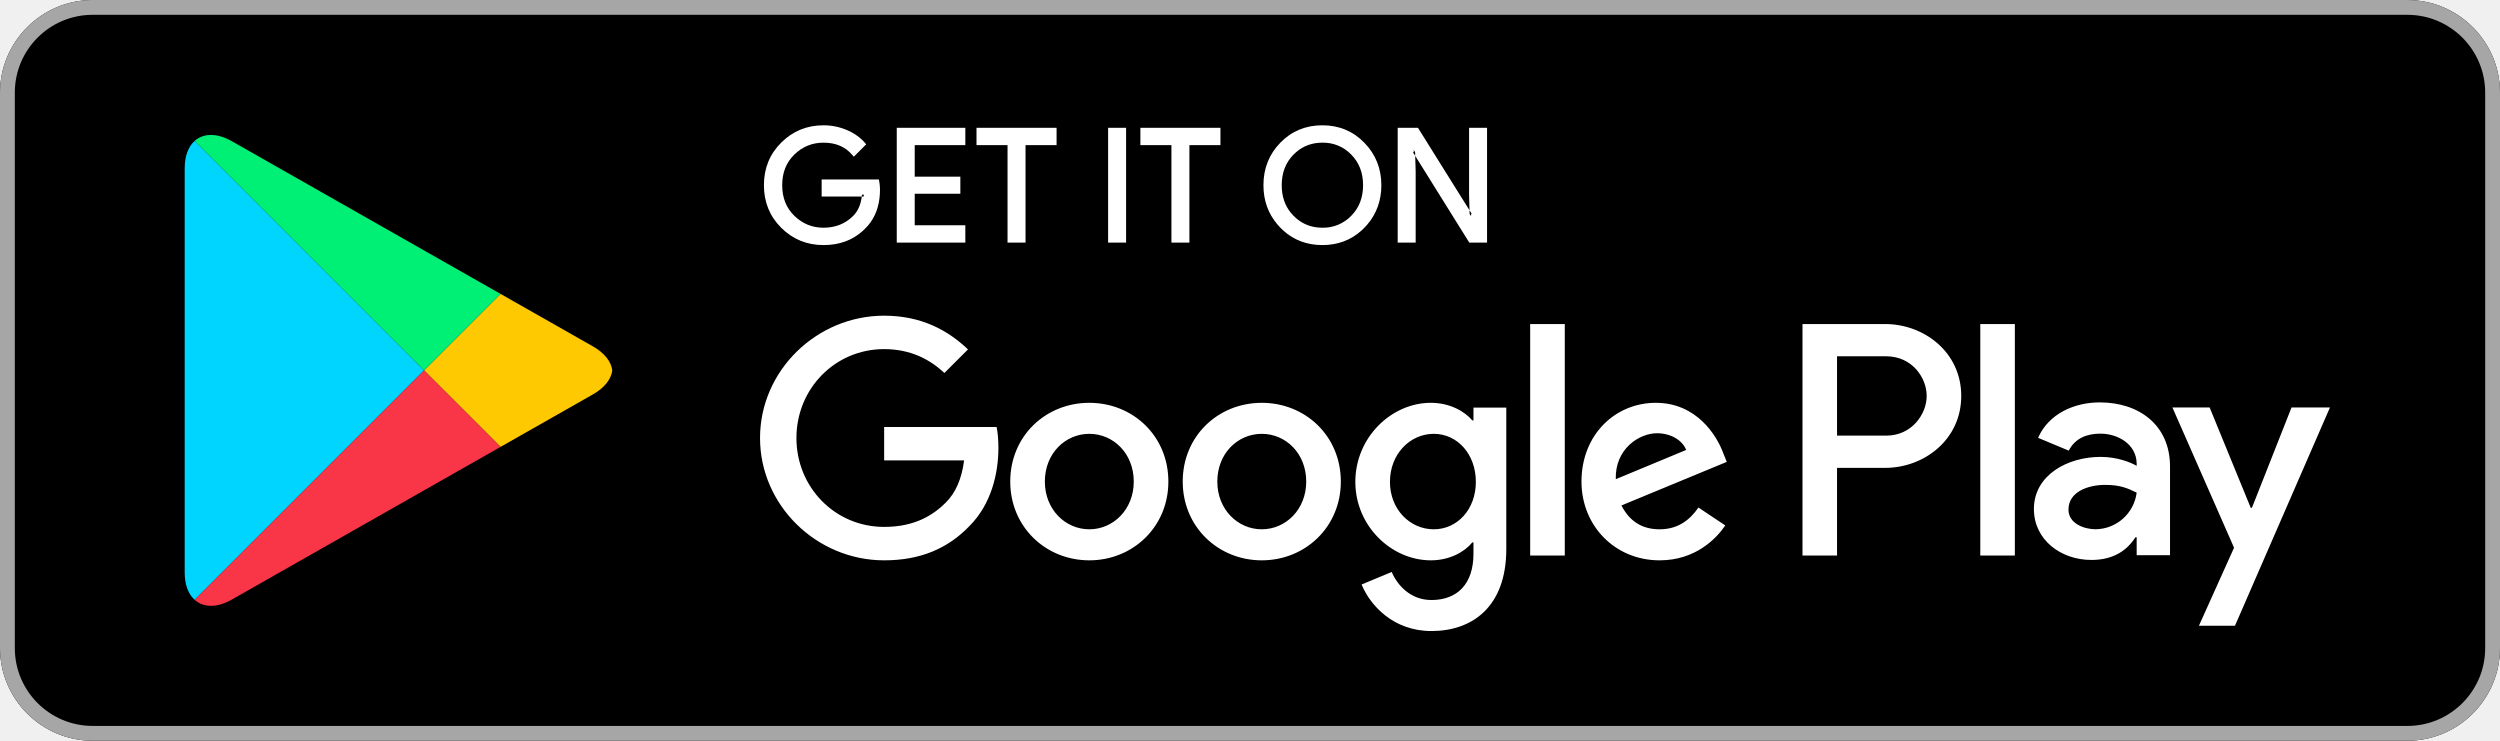
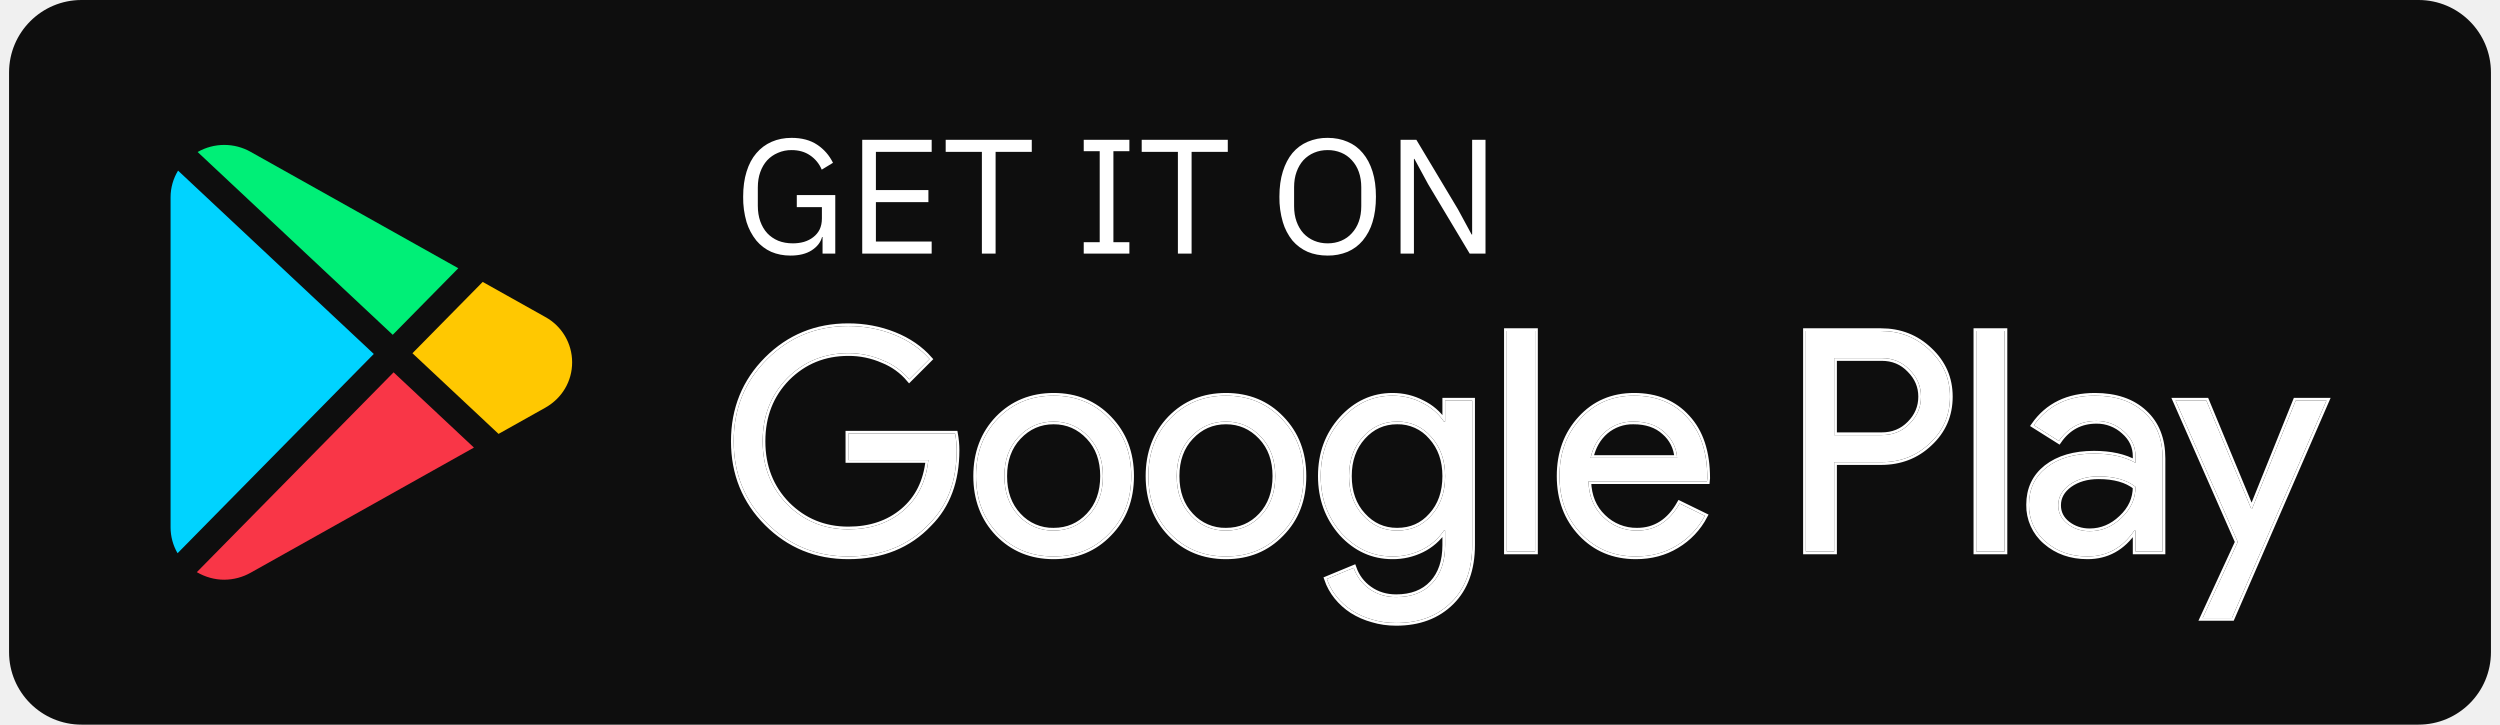
- <svg xmlns="http://www.w3.org/2000/svg" width="135" height="40">
-   <g fill="none" fill-rule="evenodd">
-     <path fill="#000" d="M130 40H5c-2.75 0-5-2.25-5-5V5c0-2.75 2.25-5 5-5h125c2.75 0 5 2.25 5 5v30c0 2.75-2.25 5-5 5" />
-     <path fill="#A6A6A6" d="M130 0H5C2.25 0 0 2.25 0 5v30c0 2.75 2.25 5 5 5h125c2.75 0 5-2.25 5-5V5c0-2.75-2.25-5-5-5m0 .8c2.316 0 4.2 1.884 4.2 4.2v30c0 2.316-1.884 4.2-4.2 4.2H5A4.205 4.205 0 01.8 35V5C.8 2.684 2.684.8 5 .8h125" />
-     <path fill="#FFF" d="M44.469 6.766c.443 0 .868.087 1.271.259.335.144.619.33.846.557l.13.141.059.071-.065.064-.605.605-.07-.083c-.379-.451-.889-.675-1.566-.676-.608 0-1.124.21-1.569.637-.441.427-.66.971-.661 1.659.001.688.22 1.232.661 1.659.445.427.961.637 1.569.638.648-.001 1.175-.213 1.605-.641.236-.237.388-.557.452-.97l.009-.075h-2.166v-.92h3.091l.015.082c.02.108.032.213.039.317l.005.153-.006.23c-.039.677-.25 1.248-.634 1.698l-.133.144-.073-.069.071.071-.148.145c-.562.514-1.278.773-2.127.772-.889.001-1.656-.311-2.278-.929-.625-.618-.94-1.394-.939-2.305-.001-.911.314-1.687.939-2.304.622-.619 1.389-.931 2.278-.93zm26.94 0c.895-.001 1.659.316 2.268.944.609.625.917 1.396.916 2.29 0 .824-.256 1.542-.767 2.135l-.145.159-.155.15c-.58.526-1.292.79-2.117.79s-1.537-.264-2.116-.79l-.155-.15-.145-.159c-.51-.593-.768-1.31-.767-2.135-.001-.899.305-1.671.912-2.294.606-.625 1.371-.941 2.271-.94zM52.128 6.9v.937h-2.733V9.54h2.464v.92h-2.464v1.703h2.733v.937h-3.703V6.9h3.703zm4.927 0v.937h-1.676V13.1h-.972V7.837h-1.676V6.9h4.324zm3.754 0v6.2h-.971V6.9h.971zm5.095 0v.937h-1.676V13.1h-.971V7.837h-1.676V6.9h4.323zm10.665 0l2.785 4.457-.024-.844V6.9h.971v6.2h-.96l-2.92-4.684.025.845V13.1h-.971V6.9h1.094zm-5.16.804c-.55 0-1.015.168-1.413.508l-.146.136c-.424.431-.636.975-.637 1.652 0 .602.168 1.098.504 1.504l.134.148.145.136a2.06 2.06 0 001.21.5l.203.009a2.098 2.098 0 001.559-.645c.425-.432.637-.975.638-1.652-.001-.677-.213-1.22-.638-1.652a2.098 2.098 0 00-1.559-.644zm8.021 3.963h.033l-.001-.02-.032.02zm-9.58-.015l-.015.015.016-.015h-.001zm-23.202-1.141h-.101l-.006.051-.002.019-.004.03.102.002c.005-.034.008-.068.011-.102zm29.698-2.405v.1h-.031l.001.042.105.168-.006-.199-.069-.111zm-30.301.135l-.004.004.071.07-.067-.074zm.137.004l-.07.07.076-.064-.006-.006zm33.248 3.422v-.099h.03l-.001-.043-.105-.168.006.197.07.113zm-3.084-3.561h-.034l.001.021.033-.021zM106.936 30h1.866V17.499h-1.866V30zm16.807-7.998l-2.139 5.42h-.064l-2.22-5.42h-2.01l3.329 7.575-1.898 4.214h1.947l5.13-11.789h-2.075zm-10.582 6.578c-.612 0-1.464-.305-1.464-1.061 0-.965 1.062-1.335 1.978-1.335.821 0 1.206.177 1.705.418a2.262 2.262 0 01-2.219 1.978zm.225-6.851c-1.351 0-2.75.595-3.329 1.914l1.656.691c.354-.691 1.013-.917 1.705-.917.965 0 1.946.579 1.962 1.609v.128c-.338-.193-1.061-.482-1.946-.482-1.785 0-3.603.981-3.603 2.814 0 1.673 1.464 2.751 3.104 2.751 1.255 0 1.946-.563 2.381-1.223h.064v.965h1.801v-4.792c0-2.22-1.656-3.458-3.795-3.458zm-11.532 1.795H99.2v-4.285h2.654c1.395 0 2.187 1.155 2.187 2.142 0 .969-.792 2.143-2.187 2.143zm-.048-6.025h-4.471V30H99.2v-4.736h2.606c2.068 0 4.101-1.498 4.101-3.883s-2.033-3.882-4.101-3.882zM77.425 28.582c-1.289 0-2.368-1.079-2.368-2.561 0-1.498 1.079-2.594 2.368-2.594 1.273 0 2.271 1.096 2.271 2.594 0 1.482-.998 2.561-2.271 2.561zm2.142-5.88h-.064c-.419-.499-1.224-.95-2.239-.95-2.127 0-4.076 1.868-4.076 4.269 0 2.384 1.949 4.237 4.076 4.237 1.015 0 1.82-.451 2.239-.967h.064v.612c0 1.628-.869 2.498-2.271 2.498-1.144 0-1.853-.822-2.143-1.515l-1.627.677c.467 1.128 1.708 2.513 3.77 2.513 2.191 0 4.044-1.289 4.044-4.43v-7.637h-1.773v.693zM82.629 30h1.869V17.498h-1.869V30zm4.623-4.124c-.048-1.643 1.273-2.481 2.223-2.481.742 0 1.37.37 1.579.902l-3.802 1.579zm5.8-1.418c-.354-.95-1.434-2.706-3.641-2.706-2.191 0-4.011 1.723-4.011 4.253 0 2.384 1.804 4.253 4.22 4.253 1.95 0 3.078-1.192 3.545-1.885l-1.45-.967c-.483.709-1.144 1.176-2.095 1.176-.95 0-1.627-.435-2.062-1.288l5.687-2.352-.193-.484zm-45.308-1.401v1.804h4.317c-.129 1.015-.467 1.756-.982 2.272-.629.628-1.612 1.32-3.335 1.32-2.658 0-4.737-2.142-4.737-4.8 0-2.659 2.079-4.801 4.737-4.801 1.434 0 2.481.564 3.254 1.289l1.273-1.273c-1.08-1.031-2.513-1.821-4.527-1.821-3.641 0-6.702 2.965-6.702 6.606s3.061 6.605 6.702 6.605c1.965 0 3.447-.644 4.607-1.853 1.192-1.192 1.563-2.867 1.563-4.221 0-.419-.032-.805-.097-1.127h-6.073zm11.079 5.525c-1.289 0-2.401-1.063-2.401-2.577 0-1.531 1.112-2.578 2.401-2.578 1.288 0 2.4 1.047 2.4 2.578 0 1.514-1.112 2.577-2.4 2.577zm0-6.83c-2.353 0-4.27 1.788-4.27 4.253 0 2.448 1.917 4.253 4.27 4.253 2.352 0 4.269-1.805 4.269-4.253 0-2.465-1.917-4.253-4.269-4.253zm9.313 6.83c-1.289 0-2.401-1.063-2.401-2.577 0-1.531 1.112-2.578 2.401-2.578 1.289 0 2.4 1.047 2.4 2.578 0 1.514-1.111 2.577-2.4 2.577zm0-6.83c-2.352 0-4.269 1.788-4.269 4.253 0 2.448 1.917 4.253 4.269 4.253 2.352 0 4.269-1.805 4.269-4.253 0-2.465-1.917-4.253-4.269-4.253z" />
-     <path fill="#00D5FF" d="M10.51 32.39l-.075-.072c-.29-.308-.462-.785-.462-1.405v.146V8.938v.152c0-.671.2-1.176.536-1.479l12.389 12.39L10.51 32.39M9.973 8.937" />
-     <path fill="#FFC902" d="M27.028 24.278l.094-.053 4.893-2.78c.466-.265.777-.587.932-.927-.155.34-.465.662-.932.927l-4.893 2.78-.094.053m.001-.146l-4.131-4.131 4.131-4.131 4.986 2.833c.633.36.989.824 1.048 1.297v.002c-.059.473-.415.937-1.048 1.297l-4.986 2.833" />
-     <path fill="#F93647" d="M11.393 32.861c-.346 0-.648-.112-.884-.325h.001c.235.212.538.325.884.325.03 0 .06 0 .091-.002-.031.002-.062.002-.092.002m0-.146c-.346 0-.648-.113-.883-.325l12.388-12.389 4.131 4.131-14.515 8.247c-.402.228-.782.336-1.121.336" />
-     <path fill="#00F076" d="M22.898 20.001L10.509 7.611c.235-.212.537-.324.883-.324.338 0 .719.108 1.122.336l14.515 8.247-4.131 4.131m4.224-4.224l-14.608-8.3c-.402-.228-.784-.336-1.122-.336h-.005.006c.338 0 .719.107 1.121.336l14.608 8.3" />
+ <svg xmlns="http://www.w3.org/2000/svg" width="138" height="40" fill="none">
+   <rect width="137" height="40" x=".5" fill="#0E0E0E" rx="4" />
+   <g clip-path="url(#a)">
+     <path fill="#F93647" d="m21.726 20.553-10.861 11.03c.471.273.988.417 1.508.417a3 3 0 0 0 1.47-.39l12.318-6.903-4.435-4.154z" />
+     <path fill="#FFC801" d="m30.097 17.496-3.452-1.934-3.878 3.937 4.753 4.452 2.578-1.445c.928-.523 1.484-1.459 1.484-2.506a2.849 2.849 0 0 0-1.485-2.504z" />
+     <path fill="#00EF77" d="M13.839 8.384a2.962 2.962 0 0 0-2.93.007l10.77 10.09 3.619-3.674-11.46-6.423z" />
+     <path fill="#00D3FF" d="M9.83 9.417a2.83 2.83 0 0 0-.414 1.466v18.225c0 .513.137 1.002.385 1.43l10.832-11L9.829 9.418z" />
  </g>
+   <path fill="#fff" d="M45.405 13.082h-.027c-.078.294-.27.54-.576.738-.3.192-.69.288-1.17.288-.384 0-.738-.069-1.062-.207a2.304 2.304 0 0 1-.819-.621 3.093 3.093 0 0 1-.54-1.017 4.761 4.761 0 0 1-.189-1.404c0-.522.063-.984.189-1.386.126-.408.306-.747.54-1.017.234-.276.516-.486.846-.63.33-.144.696-.216 1.098-.216.564 0 1.035.126 1.413.378.378.252.669.585.873.999l-.621.378a1.76 1.76 0 0 0-.648-.792c-.282-.192-.621-.288-1.017-.288a1.83 1.83 0 0 0-.756.153 1.712 1.712 0 0 0-.594.414c-.162.18-.288.396-.378.648-.09.252-.135.534-.135.846v1.017c0 .312.045.597.135.855.09.252.216.468.378.648.168.18.372.321.612.423.24.096.51.144.81.144.216 0 .42-.027.612-.081.198-.06.369-.147.513-.261.15-.114.267-.255.351-.423.084-.174.126-.378.126-.612v-.621h-1.386v-.666h2.124V14h-.702v-.918zm2.19.918V7.718h3.834v.666H48.35v2.106h2.898v.666H48.35v2.178h3.078V14h-3.834zm7.362-5.616V14H54.2V8.384h-1.998v-.666h4.752v.666h-1.998zM59.822 14v-.63h.882V8.348h-.882v-.63h2.52v.63h-.882v5.022h.882V14h-2.52zm5.954-5.616V14h-.756V8.384h-1.998v-.666h4.752v.666h-1.998zm7.512 5.724c-.408 0-.777-.069-1.107-.207a2.368 2.368 0 0 1-.837-.621 2.973 2.973 0 0 1-.531-1.017 4.761 4.761 0 0 1-.19-1.404c0-.528.064-.993.19-1.395s.303-.741.53-1.017c.235-.276.514-.483.838-.621a2.74 2.74 0 0 1 1.107-.216c.402 0 .768.072 1.098.216.33.138.609.345.837.621.234.276.414.615.54 1.017.126.402.189.867.189 1.395s-.063.996-.19 1.404a2.886 2.886 0 0 1-.54 1.017c-.227.27-.506.477-.836.621a2.82 2.82 0 0 1-1.098.207zm0-.675c.27 0 .519-.048.747-.144.228-.096.423-.234.585-.414.168-.18.297-.396.387-.648.09-.252.135-.534.135-.846v-1.044c0-.312-.045-.594-.135-.846a1.847 1.847 0 0 0-.387-.648 1.625 1.625 0 0 0-.585-.414 1.906 1.906 0 0 0-.747-.144c-.27 0-.52.048-.747.144a1.712 1.712 0 0 0-.594.414c-.162.18-.288.396-.378.648-.09.252-.135.534-.135.846v1.044c0 .312.045.594.135.846.09.252.216.468.378.648.168.18.366.318.594.414.228.096.477.144.747.144zm5.544-3.267-.756-1.395h-.027V14h-.738V7.718h.873l2.295 3.834.756 1.395h.027V7.718H82V14h-.873l-2.295-3.834z" />
+   <mask id="b" width="90" height="18" x="39.5" y="17" fill="#000" maskUnits="userSpaceOnUse">
+     <path fill="#fff" d="M39.5 17h90v18h-90z" />
+     <path d="M52.808 24.851c0 1.7-.504 3.054-1.513 4.063-1.133 1.201-2.624 1.802-4.471 1.802-1.768 0-3.264-.612-4.488-1.836-1.224-1.224-1.836-2.731-1.836-4.522 0-1.79.612-3.298 1.836-4.522C43.56 18.612 45.056 18 46.824 18c.895 0 1.74.159 2.533.476.793.317 1.445.765 1.955 1.343l-1.122 1.122a3.684 3.684 0 0 0-1.462-1.054 4.653 4.653 0 0 0-1.904-.391c-1.326 0-2.448.459-3.366 1.377-.907.93-1.36 2.091-1.36 3.485 0 1.394.453 2.556 1.36 3.485.918.918 2.04 1.377 3.366 1.377 1.213 0 2.221-.34 3.026-1.02.805-.68 1.27-1.615 1.394-2.805h-4.42v-1.462h5.899c.057.317.085.623.085.918zm1.069 1.428c0-1.28.403-2.34 1.207-3.179.816-.839 1.842-1.258 3.077-1.258 1.236 0 2.256.42 3.06 1.258.816.839 1.224 1.898 1.224 3.179 0 1.292-.408 2.352-1.224 3.179-.804.839-1.824 1.258-3.06 1.258-1.235 0-2.26-.42-3.077-1.258-.804-.839-1.207-1.898-1.207-3.179zm1.564 0c0 .895.26 1.62.782 2.176a2.551 2.551 0 0 0 1.938.833c.77 0 1.417-.278 1.938-.833.522-.555.782-1.28.782-2.176 0-.884-.26-1.604-.782-2.159-.532-.567-1.178-.85-1.938-.85s-1.405.283-1.938.85c-.521.555-.782 1.275-.782 2.159zm7.949 0c0-1.28.402-2.34 1.207-3.179.816-.839 1.842-1.258 3.077-1.258 1.235 0 2.255.42 3.06 1.258.816.839 1.224 1.898 1.224 3.179 0 1.292-.408 2.352-1.224 3.179-.805.839-1.825 1.258-3.06 1.258s-2.261-.42-3.077-1.258c-.805-.839-1.207-1.898-1.207-3.179zm1.564 0c0 .895.26 1.62.782 2.176a2.551 2.551 0 0 0 1.938.833c.77 0 1.417-.278 1.938-.833.521-.555.782-1.28.782-2.176 0-.884-.26-1.604-.782-2.159-.533-.567-1.179-.85-1.938-.85-.76 0-1.405.283-1.938.85-.521.555-.782 1.275-.782 2.159zm12.165 3.009c.77 0 1.4-.278 1.887-.833.51-.555.765-1.28.765-2.176 0-.873-.255-1.592-.765-2.159a2.406 2.406 0 0 0-1.887-.85c-.748 0-1.377.283-1.887.85s-.765 1.286-.765 2.159c0 .884.255 1.604.765 2.159.51.567 1.139.85 1.887.85zm-.051 5.1c-.465 0-.901-.062-1.31-.187a4.168 4.168 0 0 1-1.121-.493 3.664 3.664 0 0 1-.85-.765 3.224 3.224 0 0 1-.544-.986l1.479-.612c.17.487.464.878.884 1.173.419.295.906.442 1.462.442.85 0 1.513-.255 1.989-.765.476-.51.714-1.213.714-2.108v-.799h-.068a3.128 3.128 0 0 1-1.207 1.054 3.598 3.598 0 0 1-1.632.374c-1.088 0-2.023-.425-2.805-1.275-.771-.873-1.156-1.927-1.156-3.162 0-1.235.385-2.284 1.156-3.145.782-.861 1.717-1.292 2.805-1.292.589 0 1.133.13 1.632.391a3 3 0 0 1 1.207 1.037h.068v-1.156h1.496v7.973c0 1.337-.38 2.386-1.14 3.145-.77.77-1.79 1.156-3.06 1.156zm7.67-16.116v12.172h-1.564V18.272h1.564zM90.3 30.716c-1.224 0-2.232-.42-3.026-1.258-.793-.839-1.19-1.898-1.19-3.179 0-1.27.386-2.323 1.156-3.162.771-.85 1.757-1.275 2.958-1.275 1.236 0 2.216.402 2.941 1.207.737.793 1.105 1.91 1.105 3.349l-.017.17h-6.545c.023.816.295 1.473.816 1.972a2.61 2.61 0 0 0 1.87.748c.998 0 1.78-.499 2.346-1.496l1.394.68a4.136 4.136 0 0 1-1.564 1.649c-.657.397-1.405.595-2.244.595zm-2.499-5.44h4.777a2.03 2.03 0 0 0-.714-1.428c-.419-.385-.986-.578-1.7-.578a2.3 2.3 0 0 0-1.53.544c-.419.363-.697.85-.833 1.462zm13.445.238v4.93h-1.564V18.272h4.148c1.054 0 1.949.351 2.686 1.054.748.703 1.122 1.558 1.122 2.567 0 1.031-.374 1.893-1.122 2.584-.725.691-1.621 1.037-2.686 1.037h-2.584zm0-5.746v4.25h2.618c.623 0 1.139-.21 1.547-.629.419-.42.629-.918.629-1.496 0-.567-.21-1.06-.629-1.479-.408-.43-.924-.646-1.547-.646h-2.618zm9.407-1.496v12.172h-1.564V18.272h1.564zm2.961 9.622c0 .408.17.748.51 1.02.352.272.76.408 1.224.408.658 0 1.241-.244 1.751-.731.522-.487.782-1.06.782-1.717-.487-.385-1.167-.578-2.04-.578-.634 0-1.167.153-1.598.459-.419.306-.629.686-.629 1.139zm2.023-6.052c1.156 0 2.069.312 2.737.935.669.612 1.003 1.456 1.003 2.533v5.134h-1.496v-1.156h-.068c-.646.952-1.507 1.428-2.584 1.428-.918 0-1.688-.272-2.312-.816a2.616 2.616 0 0 1-.918-2.04c0-.861.323-1.547.969-2.057.658-.51 1.53-.765 2.618-.765.93 0 1.695.17 2.295.51v-.357c0-.544-.215-1.003-.646-1.377a2.196 2.196 0 0 0-1.513-.578c-.872 0-1.564.368-2.074 1.105l-1.377-.867c.76-1.088 1.882-1.632 3.366-1.632zm12.784.272-5.219 12.002h-1.615l1.938-4.199-3.434-7.803h1.7l2.482 5.984h.034l2.414-5.984h1.7z" />
+   </mask>
+   <path fill="#fff" d="M52.808 24.851c0 1.7-.504 3.054-1.513 4.063-1.133 1.201-2.624 1.802-4.471 1.802-1.768 0-3.264-.612-4.488-1.836-1.224-1.224-1.836-2.731-1.836-4.522 0-1.79.612-3.298 1.836-4.522C43.56 18.612 45.056 18 46.824 18c.895 0 1.74.159 2.533.476.793.317 1.445.765 1.955 1.343l-1.122 1.122a3.684 3.684 0 0 0-1.462-1.054 4.653 4.653 0 0 0-1.904-.391c-1.326 0-2.448.459-3.366 1.377-.907.93-1.36 2.091-1.36 3.485 0 1.394.453 2.556 1.36 3.485.918.918 2.04 1.377 3.366 1.377 1.213 0 2.221-.34 3.026-1.02.805-.68 1.27-1.615 1.394-2.805h-4.42v-1.462h5.899c.057.317.085.623.085.918zm1.069 1.428c0-1.28.403-2.34 1.207-3.179.816-.839 1.842-1.258 3.077-1.258 1.236 0 2.256.42 3.06 1.258.816.839 1.224 1.898 1.224 3.179 0 1.292-.408 2.352-1.224 3.179-.804.839-1.824 1.258-3.06 1.258-1.235 0-2.26-.42-3.077-1.258-.804-.839-1.207-1.898-1.207-3.179zm1.564 0c0 .895.26 1.62.782 2.176a2.551 2.551 0 0 0 1.938.833c.77 0 1.417-.278 1.938-.833.522-.555.782-1.28.782-2.176 0-.884-.26-1.604-.782-2.159-.532-.567-1.178-.85-1.938-.85s-1.405.283-1.938.85c-.521.555-.782 1.275-.782 2.159zm7.949 0c0-1.28.402-2.34 1.207-3.179.816-.839 1.842-1.258 3.077-1.258 1.235 0 2.255.42 3.06 1.258.816.839 1.224 1.898 1.224 3.179 0 1.292-.408 2.352-1.224 3.179-.805.839-1.825 1.258-3.06 1.258s-2.261-.42-3.077-1.258c-.805-.839-1.207-1.898-1.207-3.179zm1.564 0c0 .895.26 1.62.782 2.176a2.551 2.551 0 0 0 1.938.833c.77 0 1.417-.278 1.938-.833.521-.555.782-1.28.782-2.176 0-.884-.26-1.604-.782-2.159-.533-.567-1.179-.85-1.938-.85-.76 0-1.405.283-1.938.85-.521.555-.782 1.275-.782 2.159zm12.165 3.009c.77 0 1.4-.278 1.887-.833.51-.555.765-1.28.765-2.176 0-.873-.255-1.592-.765-2.159a2.406 2.406 0 0 0-1.887-.85c-.748 0-1.377.283-1.887.85s-.765 1.286-.765 2.159c0 .884.255 1.604.765 2.159.51.567 1.139.85 1.887.85zm-.051 5.1c-.465 0-.901-.062-1.31-.187a4.168 4.168 0 0 1-1.121-.493 3.664 3.664 0 0 1-.85-.765 3.224 3.224 0 0 1-.544-.986l1.479-.612c.17.487.464.878.884 1.173.419.295.906.442 1.462.442.85 0 1.513-.255 1.989-.765.476-.51.714-1.213.714-2.108v-.799h-.068a3.128 3.128 0 0 1-1.207 1.054 3.598 3.598 0 0 1-1.632.374c-1.088 0-2.023-.425-2.805-1.275-.771-.873-1.156-1.927-1.156-3.162 0-1.235.385-2.284 1.156-3.145.782-.861 1.717-1.292 2.805-1.292.589 0 1.133.13 1.632.391a3 3 0 0 1 1.207 1.037h.068v-1.156h1.496v7.973c0 1.337-.38 2.386-1.14 3.145-.77.77-1.79 1.156-3.06 1.156zm7.67-16.116v12.172h-1.564V18.272h1.564zM90.3 30.716c-1.224 0-2.232-.42-3.026-1.258-.793-.839-1.19-1.898-1.19-3.179 0-1.27.386-2.323 1.156-3.162.771-.85 1.757-1.275 2.958-1.275 1.236 0 2.216.402 2.941 1.207.737.793 1.105 1.91 1.105 3.349l-.017.17h-6.545c.023.816.295 1.473.816 1.972a2.61 2.61 0 0 0 1.87.748c.998 0 1.78-.499 2.346-1.496l1.394.68a4.136 4.136 0 0 1-1.564 1.649c-.657.397-1.405.595-2.244.595zm-2.499-5.44h4.777a2.03 2.03 0 0 0-.714-1.428c-.419-.385-.986-.578-1.7-.578a2.3 2.3 0 0 0-1.53.544c-.419.363-.697.85-.833 1.462zm13.445.238v4.93h-1.564V18.272h4.148c1.054 0 1.949.351 2.686 1.054.748.703 1.122 1.558 1.122 2.567 0 1.031-.374 1.893-1.122 2.584-.725.691-1.621 1.037-2.686 1.037h-2.584zm0-5.746v4.25h2.618c.623 0 1.139-.21 1.547-.629.419-.42.629-.918.629-1.496 0-.567-.21-1.06-.629-1.479-.408-.43-.924-.646-1.547-.646h-2.618zm9.407-1.496v12.172h-1.564V18.272h1.564zm2.961 9.622c0 .408.17.748.51 1.02.352.272.76.408 1.224.408.658 0 1.241-.244 1.751-.731.522-.487.782-1.06.782-1.717-.487-.385-1.167-.578-2.04-.578-.634 0-1.167.153-1.598.459-.419.306-.629.686-.629 1.139zm2.023-6.052c1.156 0 2.069.312 2.737.935.669.612 1.003 1.456 1.003 2.533v5.134h-1.496v-1.156h-.068c-.646.952-1.507 1.428-2.584 1.428-.918 0-1.688-.272-2.312-.816a2.616 2.616 0 0 1-.918-2.04c0-.861.323-1.547.969-2.057.658-.51 1.53-.765 2.618-.765.93 0 1.695.17 2.295.51v-.357c0-.544-.215-1.003-.646-1.377a2.196 2.196 0 0 0-1.513-.578c-.872 0-1.564.368-2.074 1.105l-1.377-.867c.76-1.088 1.882-1.632 3.366-1.632zm12.784.272-5.219 12.002h-1.615l1.938-4.199-3.434-7.803h1.7l2.482 5.984h.034l2.414-5.984h1.7z" />
+   <path stroke="#fff" stroke-width=".3" d="M52.808 24.851c0 1.7-.504 3.054-1.513 4.063-1.133 1.201-2.624 1.802-4.471 1.802-1.768 0-3.264-.612-4.488-1.836-1.224-1.224-1.836-2.731-1.836-4.522 0-1.79.612-3.298 1.836-4.522C43.56 18.612 45.056 18 46.824 18c.895 0 1.74.159 2.533.476.793.317 1.445.765 1.955 1.343l-1.122 1.122a3.684 3.684 0 0 0-1.462-1.054 4.653 4.653 0 0 0-1.904-.391c-1.326 0-2.448.459-3.366 1.377-.907.93-1.36 2.091-1.36 3.485 0 1.394.453 2.556 1.36 3.485.918.918 2.04 1.377 3.366 1.377 1.213 0 2.221-.34 3.026-1.02.805-.68 1.27-1.615 1.394-2.805h-4.42v-1.462h5.899c.057.317.085.623.085.918zm1.069 1.428c0-1.28.403-2.34 1.207-3.179.816-.839 1.842-1.258 3.077-1.258 1.236 0 2.256.42 3.06 1.258.816.839 1.224 1.898 1.224 3.179 0 1.292-.408 2.352-1.224 3.179-.804.839-1.824 1.258-3.06 1.258-1.235 0-2.26-.42-3.077-1.258-.804-.839-1.207-1.898-1.207-3.179zm1.564 0c0 .895.26 1.62.782 2.176a2.551 2.551 0 0 0 1.938.833c.77 0 1.417-.278 1.938-.833.522-.555.782-1.28.782-2.176 0-.884-.26-1.604-.782-2.159-.532-.567-1.178-.85-1.938-.85s-1.405.283-1.938.85c-.521.555-.782 1.275-.782 2.159zm7.949 0c0-1.28.402-2.34 1.207-3.179.816-.839 1.842-1.258 3.077-1.258 1.235 0 2.255.42 3.06 1.258.816.839 1.224 1.898 1.224 3.179 0 1.292-.408 2.352-1.224 3.179-.805.839-1.825 1.258-3.06 1.258s-2.261-.42-3.077-1.258c-.805-.839-1.207-1.898-1.207-3.179zm1.564 0c0 .895.26 1.62.782 2.176a2.551 2.551 0 0 0 1.938.833c.77 0 1.417-.278 1.938-.833.521-.555.782-1.28.782-2.176 0-.884-.26-1.604-.782-2.159-.533-.567-1.179-.85-1.938-.85-.76 0-1.405.283-1.938.85-.521.555-.782 1.275-.782 2.159zm12.165 3.009c.77 0 1.4-.278 1.887-.833.51-.555.765-1.28.765-2.176 0-.873-.255-1.592-.765-2.159a2.406 2.406 0 0 0-1.887-.85c-.748 0-1.377.283-1.887.85s-.765 1.286-.765 2.159c0 .884.255 1.604.765 2.159.51.567 1.139.85 1.887.85zm-.051 5.1c-.465 0-.901-.062-1.31-.187a4.168 4.168 0 0 1-1.121-.493 3.664 3.664 0 0 1-.85-.765 3.224 3.224 0 0 1-.544-.986l1.479-.612c.17.487.464.878.884 1.173.419.295.906.442 1.462.442.85 0 1.513-.255 1.989-.765.476-.51.714-1.213.714-2.108v-.799h-.068a3.128 3.128 0 0 1-1.207 1.054 3.598 3.598 0 0 1-1.632.374c-1.088 0-2.023-.425-2.805-1.275-.771-.873-1.156-1.927-1.156-3.162 0-1.235.385-2.284 1.156-3.145.782-.861 1.717-1.292 2.805-1.292.589 0 1.133.13 1.632.391a3 3 0 0 1 1.207 1.037h.068v-1.156h1.496v7.973c0 1.337-.38 2.386-1.14 3.145-.77.77-1.79 1.156-3.06 1.156zm7.67-16.116v12.172h-1.564V18.272h1.564zM90.3 30.716c-1.224 0-2.232-.42-3.026-1.258-.793-.839-1.19-1.898-1.19-3.179 0-1.27.386-2.323 1.156-3.162.771-.85 1.757-1.275 2.958-1.275 1.236 0 2.216.402 2.941 1.207.737.793 1.105 1.91 1.105 3.349l-.017.17h-6.545c.023.816.295 1.473.816 1.972a2.61 2.61 0 0 0 1.87.748c.998 0 1.78-.499 2.346-1.496l1.394.68a4.136 4.136 0 0 1-1.564 1.649c-.657.397-1.405.595-2.244.595zm-2.499-5.44h4.777a2.03 2.03 0 0 0-.714-1.428c-.419-.385-.986-.578-1.7-.578a2.3 2.3 0 0 0-1.53.544c-.419.363-.697.85-.833 1.462zm13.445.238v4.93h-1.564V18.272h4.148c1.054 0 1.949.351 2.686 1.054.748.703 1.122 1.558 1.122 2.567 0 1.031-.374 1.893-1.122 2.584-.725.691-1.621 1.037-2.686 1.037h-2.584zm0-5.746v4.25h2.618c.623 0 1.139-.21 1.547-.629.419-.42.629-.918.629-1.496 0-.567-.21-1.06-.629-1.479-.408-.43-.924-.646-1.547-.646h-2.618zm9.407-1.496v12.172h-1.564V18.272h1.564zm2.961 9.622c0 .408.17.748.51 1.02.352.272.76.408 1.224.408.658 0 1.241-.244 1.751-.731.522-.487.782-1.06.782-1.717-.487-.385-1.167-.578-2.04-.578-.634 0-1.167.153-1.598.459-.419.306-.629.686-.629 1.139zm2.023-6.052c1.156 0 2.069.312 2.737.935.669.612 1.003 1.456 1.003 2.533v5.134h-1.496v-1.156h-.068c-.646.952-1.507 1.428-2.584 1.428-.918 0-1.688-.272-2.312-.816a2.616 2.616 0 0 1-.918-2.04c0-.861.323-1.547.969-2.057.658-.51 1.53-.765 2.618-.765.93 0 1.695.17 2.295.51v-.357c0-.544-.215-1.003-.646-1.377a2.196 2.196 0 0 0-1.513-.578c-.872 0-1.564.368-2.074 1.105l-1.377-.867c.76-1.088 1.882-1.632 3.366-1.632zm12.784.272-5.219 12.002h-1.615l1.938-4.199-3.434-7.803h1.7l2.482 5.984h.034l2.414-5.984h1.7z" mask="url(#b)" />
+   <defs>
+     <clipPath id="a">
+       <path fill="#fff" d="M8.5 8h24v24h-24z" />
+     </clipPath>
+   </defs>
</svg>
